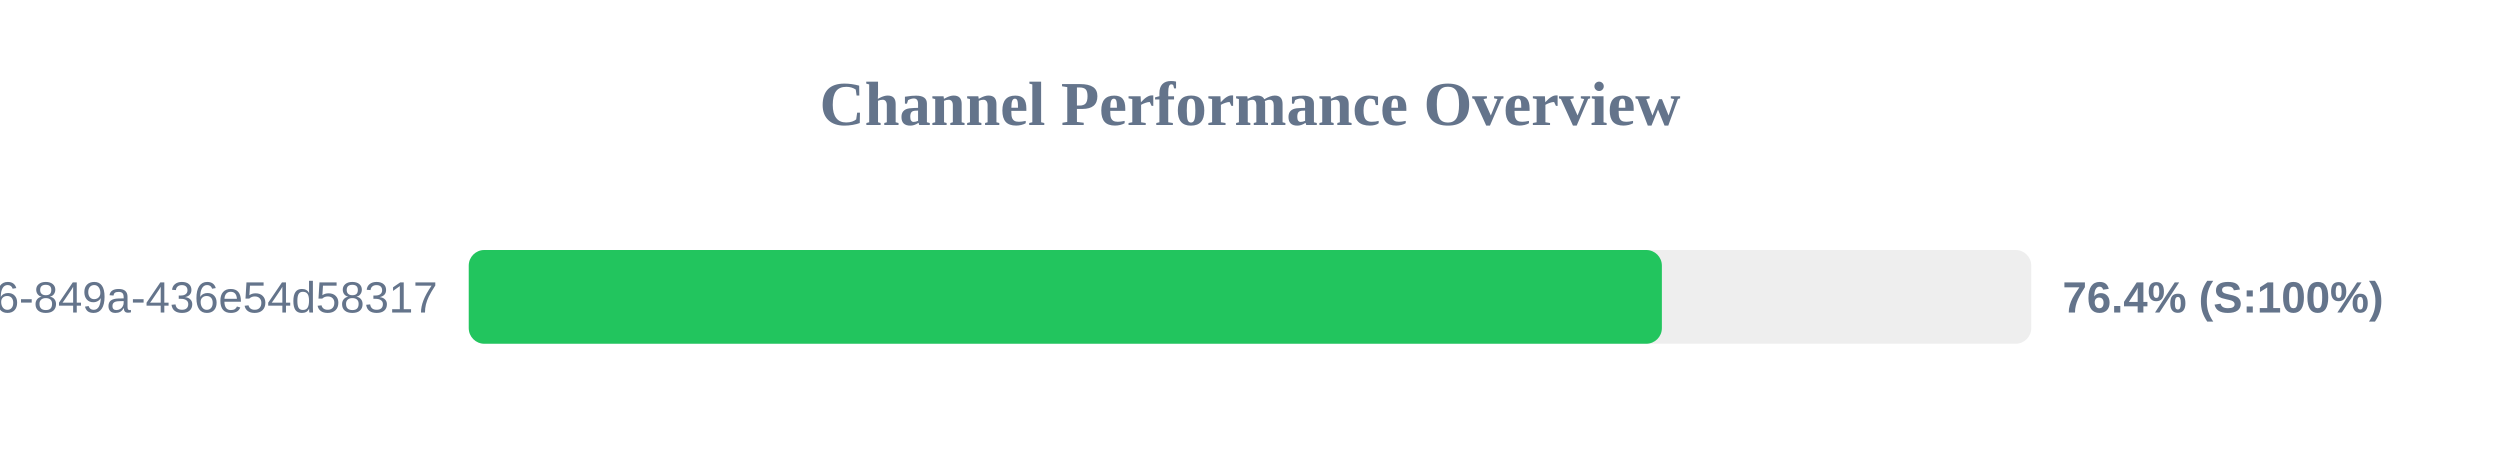
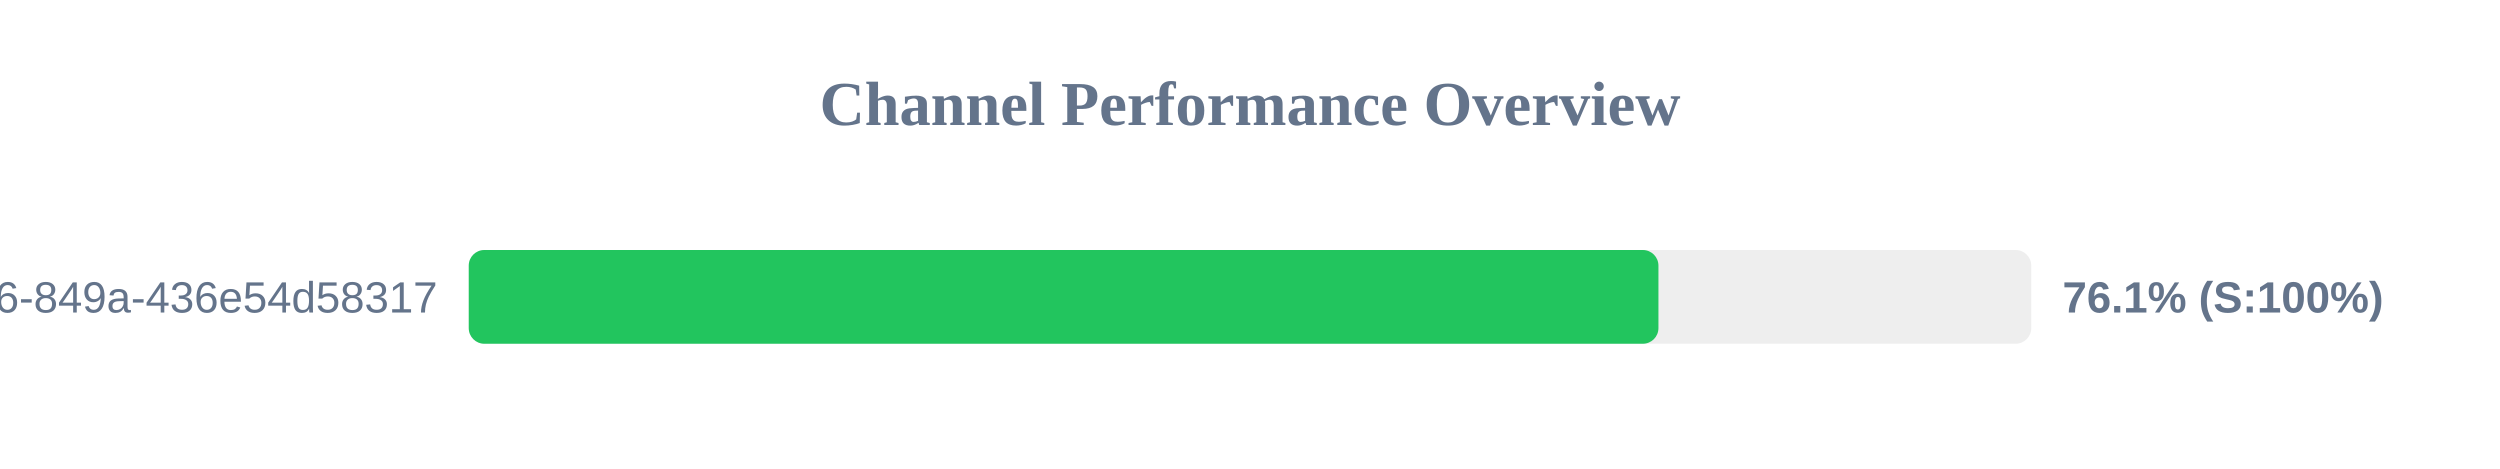
<svg xmlns="http://www.w3.org/2000/svg" width="800" height="150" version="1.1">
  <style>
        .row { font: 14px Arial; fill: #64748b; }
        .score { font: bold 14px Arial; fill: #64748b; }
    </style>
  <text x="400" y="40" text-anchor="middle" font-size="20px" font-weight="bold" fill="#64748b">Channel Performance Overview</text>
  <rect x="150" y="80" width="500" height="30" fill="#eee" rx="5" />
-   <rect x="150" y="80" width="381.8" height="30" fill="#22c55e" rx="5" />
+   <rect x="150" y="80" width="380.7" height="30" fill="#22c55e" rx="5" />
  <text x="140" y="100" text-anchor="end" class="row">?uuid=29fbd51f-03c8-4d76-849a-436e54d58317</text>
-   <text x="660" y="100" text-anchor="start" class="score">76.4% (S:100%)</text>
+   <text x="660" y="100" text-anchor="start" class="score">76.1% (S:100%)</text>
</svg>
